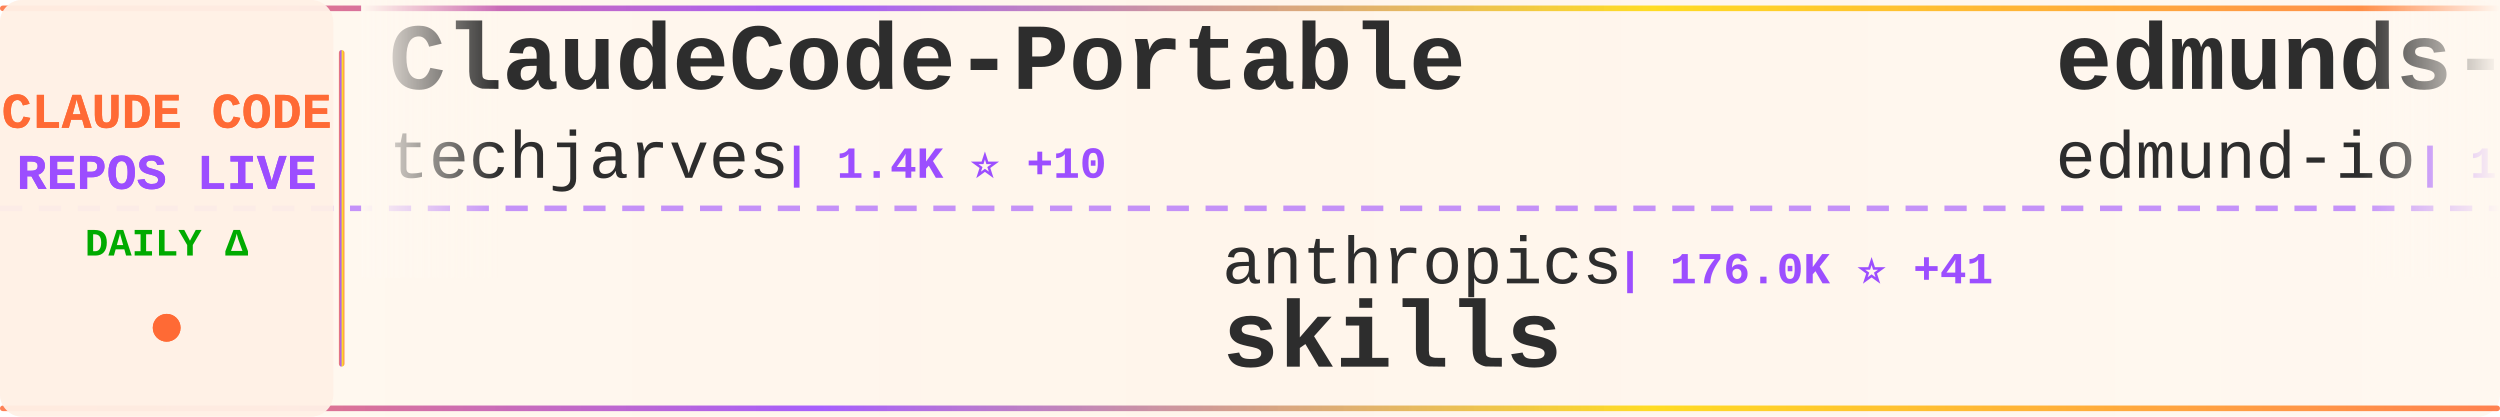
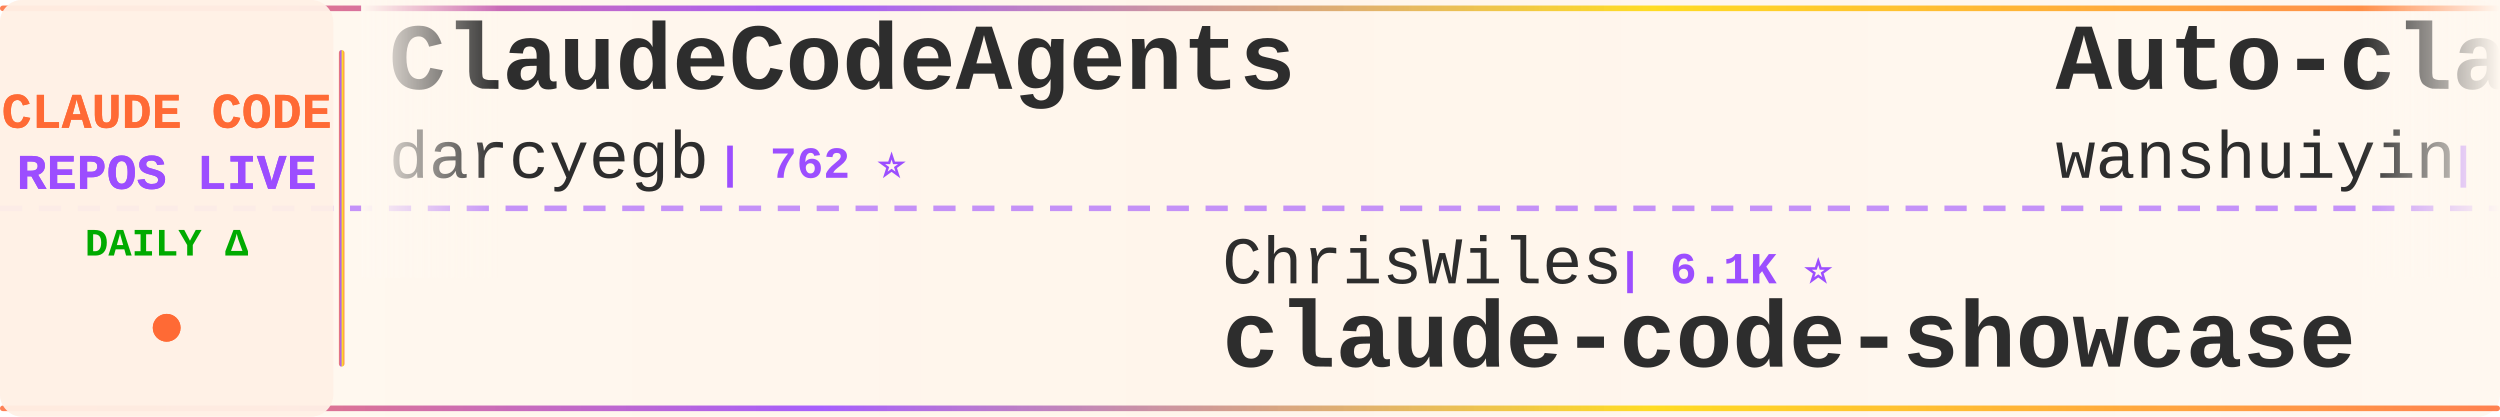
<svg xmlns="http://www.w3.org/2000/svg" width="900" height="150">
  <defs>
    <linearGradient id="tickerBg" x1="0%" y1="0%" x2="100%" y2="0%">
      <stop offset="0%" style="stop-color:#fff8f0;stop-opacity:0.98" />
      <stop offset="50%" style="stop-color:#fff5eb;stop-opacity:1" />
      <stop offset="100%" style="stop-color:#fff8f0;stop-opacity:0.98" />
    </linearGradient>
    <linearGradient id="borderGrad" x1="0%" y1="0%" x2="100%" y2="0%">
      <stop offset="0%" style="stop-color:#FF6B35;stop-opacity:0.85">
        <animate attributeName="stop-opacity" values="0.85;1;0.85" dur="2s" repeatCount="indefinite" />
      </stop>
      <stop offset="33%" style="stop-color:#9C4EFF;stop-opacity:0.9">
        <animate attributeName="stop-opacity" values="0.9;1;0.9" dur="2.2s" repeatCount="indefinite" />
      </stop>
      <stop offset="66%" style="stop-color:#FFD700;stop-opacity:0.85">
        <animate attributeName="stop-opacity" values="0.85;1;0.85" dur="1.8s" repeatCount="indefinite" />
      </stop>
      <stop offset="100%" style="stop-color:#FF6B35;stop-opacity:0.85">
        <animate attributeName="stop-opacity" values="0.85;1;0.85" dur="2s" repeatCount="indefinite" />
      </stop>
    </linearGradient>
    <filter id="textGlow">
      <feGaussianBlur stdDeviation="0.15" result="coloredBlur" />
      <feMerge>
        <feMergeNode in="coloredBlur" />
        <feMergeNode in="SourceGraphic" />
      </feMerge>
    </filter>
    <filter id="metricGlow">
      <feGaussianBlur stdDeviation="0.2" result="coloredBlur" />
      <feMerge>
        <feMergeNode in="coloredBlur" />
        <feMergeNode in="SourceGraphic" />
      </feMerge>
    </filter>
    <linearGradient id="leftFade" x1="0%" y1="0%" x2="100%" y2="0%">
      <stop offset="0%" style="stop-color:#fff8f0;stop-opacity:1" />
      <stop offset="100%" style="stop-color:#fff8f0;stop-opacity:0" />
    </linearGradient>
    <linearGradient id="rightFade" x1="0%" y1="0%" x2="100%" y2="0%">
      <stop offset="0%" style="stop-color:#fff8f0;stop-opacity:0" />
      <stop offset="100%" style="stop-color:#fff8f0;stop-opacity:1" />
    </linearGradient>
  </defs>
  <rect width="900" height="150" fill="url(#tickerBg)" rx="8" />
  <rect x="0" y="2" width="900" height="2" fill="url(#borderGrad)" rx="1" />
  <rect x="0" y="146" width="900" height="2" fill="url(#borderGrad)" rx="1" />
  <line x1="0" y1="75" x2="900" y2="75" stroke="#9C4EFF" stroke-width="2" stroke-dasharray="8 6" opacity="0.6" />
  <rect x="0" y="0" width="120" height="150" fill="#fff0e6" opacity="0.95" rx="8" />
  <text x="60" y="46" font-family="'Courier New', monospace" font-size="18" font-weight="bold" fill="#FF6B35" text-anchor="middle" filter="url(#textGlow)">
    CLAUDE CODE
  </text>
  <text x="60" y="68" font-family="'Courier New', monospace" font-size="18" font-weight="bold" fill="#9C4EFF" text-anchor="middle" filter="url(#textGlow)">
    REPOS LIVE
  </text>
  <text x="60" y="92" font-family="'Courier New', monospace" font-size="14" font-weight="bold" fill="#00aa00" text-anchor="middle">
    DAILY Δ
  </text>
  <circle cx="60" cy="118" r="5" fill="#FF6B35" filter="url(#metricGlow)">
    <animate attributeName="r" values="4;6;4" dur="1.5s" repeatCount="indefinite" />
    <animate attributeName="opacity" values="0.6;1;0.6" dur="1.5s" repeatCount="indefinite" />
  </circle>
  <rect x="122" y="18" width="2" height="114" fill="url(#borderGrad)" rx="1" />
  <clipPath id="tickerClip">
    <rect x="130" y="0" width="770" height="150" />
  </clipPath>
  <g clip-path="url(#tickerClip)">
    <g id="tickerItems">
      <animateTransform attributeName="transform" attributeType="XML" type="translate" from="0 0" to="-3000 0" dur="54s" repeatCount="indefinite" />
      <g transform="translate(0, 0)">
-         <text x="140" y="32" font-family="'Courier New', monospace" font-size="34" font-weight="bold" fill="#2d2d2d">ClaudeCode-Portable</text>
-         <text x="140" y="64" font-family="'Courier New', monospace" font-size="24" font-weight="normal" fill="#2d2d2d" opacity="1.0">techjarves</text>
-         <text x="282" y="64" font-family="'Courier New', monospace" font-size="16" font-weight="bold" fill="#9C4EFF"> | 1.4K ⭐ +10</text>
+         <text x="140" y="32" font-family="'Courier New', monospace" font-size="34" font-weight="bold" fill="#2d2d2d">ClaudeCodeAgents</text>
+         <text x="140" y="64" font-family="'Courier New', monospace" font-size="24" font-weight="normal" fill="#2d2d2d" opacity="1.0">darcyegb</text>
+         <text x="258" y="64" font-family="'Courier New', monospace" font-size="16" font-weight="bold" fill="#9C4EFF"> | 762 ⭐</text>
      </g>
      <g transform="translate(300, 0)">
-         <text x="140" y="102" font-family="'Courier New', monospace" font-size="24" font-weight="normal" fill="#2d2d2d" opacity="1.0">anthropics</text>
-         <text x="282" y="102" font-family="'Courier New', monospace" font-size="16" font-weight="bold" fill="#9C4EFF"> | 176.0K ⭐ +41</text>
-         <text x="140" y="132" font-family="'Courier New', monospace" font-size="34" font-weight="bold" fill="#2d2d2d">skills</text>
+         <text x="140" y="102" font-family="'Courier New', monospace" font-size="24" font-weight="normal" fill="#2d2d2d" opacity="1.0">ChrisWiles</text>
+         <text x="282" y="102" font-family="'Courier New', monospace" font-size="16" font-weight="bold" fill="#9C4EFF"> | 6.1K ⭐</text>
+         <text x="140" y="132" font-family="'Courier New', monospace" font-size="34" font-weight="bold" fill="#2d2d2d">claude-code-showcase</text>
      </g>
      <g transform="translate(600, 0)">
-         <text x="140" y="32" font-family="'Courier New', monospace" font-size="34" font-weight="bold" fill="#2d2d2d">edmunds-claude-code</text>
-         <text x="140" y="64" font-family="'Courier New', monospace" font-size="24" font-weight="normal" fill="#2d2d2d" opacity="1.0">edmund-io</text>
-         <text x="270" y="64" font-family="'Courier New', monospace" font-size="16" font-weight="bold" fill="#9C4EFF"> | 1.5K ⭐</text>
+         <text x="140" y="32" font-family="'Courier New', monospace" font-size="34" font-weight="bold" fill="#2d2d2d">Auto-claude-code-researc...</text>
+         <text x="140" y="64" font-family="'Courier New', monospace" font-size="24" font-weight="normal" fill="#2d2d2d" opacity="1.0">wanshuiyin</text>
+         <text x="282" y="64" font-family="'Courier New', monospace" font-size="16" font-weight="bold" fill="#9C4EFF"> | 16.1K ⭐ +1</text>
      </g>
      <g transform="translate(900, 0)">
        <text x="140" y="102" font-family="'Courier New', monospace" font-size="24" font-weight="normal" fill="#2d2d2d" opacity="1.0">fuergaosi233</text>
        <text x="306" y="102" font-family="'Courier New', monospace" font-size="16" font-weight="bold" fill="#9C4EFF"> | 2.8K ⭐</text>
        <text x="140" y="132" font-family="'Courier New', monospace" font-size="34" font-weight="bold" fill="#2d2d2d">claude-code-proxy</text>
      </g>
      <g transform="translate(1200, 0)">
-         <text x="140" y="32" font-family="'Courier New', monospace" font-size="34" font-weight="bold" fill="#2d2d2d">claude-code-prompts</text>
-         <text x="140" y="64" font-family="'Courier New', monospace" font-size="24" font-weight="normal" fill="#2d2d2d" opacity="1.0">repowise-dev</text>
-         <text x="306" y="64" font-family="'Courier New', monospace" font-size="16" font-weight="bold" fill="#9C4EFF"> | 1.2K ⭐</text>
+         <text x="140" y="32" font-family="'Courier New', monospace" font-size="34" font-weight="bold" fill="#2d2d2d">everything-claude-code</text>
+         <text x="140" y="64" font-family="'Courier New', monospace" font-size="24" font-weight="normal" fill="#2d2d2d" opacity="1.0">WorldFlowAI</text>
+         <text x="294" y="64" font-family="'Courier New', monospace" font-size="16" font-weight="bold" fill="#9C4EFF"> | 2.9K ⭐ +1</text>
      </g>
      <g transform="translate(1500, 0)">
-         <text x="140" y="102" font-family="'Courier New', monospace" font-size="24" font-weight="normal" fill="#2d2d2d" opacity="1.0">Chachamaru127</text>
-         <text x="318" y="102" font-family="'Courier New', monospace" font-size="16" font-weight="bold" fill="#9C4EFF"> | 3.1K ⭐ +1</text>
-         <text x="140" y="132" font-family="'Courier New', monospace" font-size="34" font-weight="bold" fill="#2d2d2d">claude-code-harness</text>
+         <text x="140" y="102" font-family="'Courier New', monospace" font-size="24" font-weight="normal" fill="#2d2d2d" opacity="1.0">edmund-io</text>
+         <text x="270" y="102" font-family="'Courier New', monospace" font-size="16" font-weight="bold" fill="#9C4EFF"> | 1.5K ⭐</text>
+         <text x="140" y="132" font-family="'Courier New', monospace" font-size="34" font-weight="bold" fill="#2d2d2d">edmunds-claude-code</text>
      </g>
      <g transform="translate(1800, 0)">
-         <text x="140" y="32" font-family="'Courier New', monospace" font-size="34" font-weight="bold" fill="#2d2d2d">ECC</text>
-         <text x="140" y="64" font-family="'Courier New', monospace" font-size="24" font-weight="normal" fill="#2d2d2d" opacity="1.0">affaan-m</text>
-         <text x="258" y="64" font-family="'Courier New', monospace" font-size="16" font-weight="bold" fill="#9C4EFF"> | 257.0K ⭐ +120</text>
+         <text x="140" y="32" font-family="'Courier New', monospace" font-size="34" font-weight="bold" fill="#2d2d2d">claude-code-base-action</text>
+         <text x="140" y="64" font-family="'Courier New', monospace" font-size="24" font-weight="normal" fill="#2d2d2d" opacity="1.0">anthropics</text>
+         <text x="282" y="64" font-family="'Courier New', monospace" font-size="16" font-weight="bold" fill="#9C4EFF"> | 978 ⭐</text>
      </g>
      <g transform="translate(2100, 0)">
-         <text x="140" y="102" font-family="'Courier New', monospace" font-size="24" font-weight="normal" fill="#2d2d2d" opacity="1.0">Maciek-roboblog</text>
-         <text x="342" y="102" font-family="'Courier New', monospace" font-size="16" font-weight="bold" fill="#9C4EFF"> | 8.7K ⭐</text>
-         <text x="140" y="132" font-family="'Courier New', monospace" font-size="34" font-weight="bold" fill="#2d2d2d">Claude-Code-Usage-Monito...</text>
+         <text x="140" y="102" font-family="'Courier New', monospace" font-size="24" font-weight="normal" fill="#2d2d2d" opacity="1.0">OneRedOak</text>
+         <text x="270" y="102" font-family="'Courier New', monospace" font-size="16" font-weight="bold" fill="#9C4EFF"> | 3.9K ⭐</text>
+         <text x="140" y="132" font-family="'Courier New', monospace" font-size="34" font-weight="bold" fill="#2d2d2d">claude-code-workflows</text>
      </g>
      <g transform="translate(2400, 0)">
-         <text x="140" y="32" font-family="'Courier New', monospace" font-size="34" font-weight="bold" fill="#2d2d2d">claude-code-analysis</text>
-         <text x="140" y="64" font-family="'Courier New', monospace" font-size="24" font-weight="normal" fill="#2d2d2d" opacity="1.0">liuup</text>
-         <text x="222" y="64" font-family="'Courier New', monospace" font-size="16" font-weight="bold" fill="#9C4EFF"> | 3.9K ⭐</text>
+         <text x="140" y="32" font-family="'Courier New', monospace" font-size="34" font-weight="bold" fill="#2d2d2d">claude-code-proxy</text>
+         <text x="140" y="64" font-family="'Courier New', monospace" font-size="24" font-weight="normal" fill="#2d2d2d" opacity="1.0">1rgs</text>
+         <text x="210" y="64" font-family="'Courier New', monospace" font-size="16" font-weight="bold" fill="#9C4EFF"> | 3.7K ⭐</text>
      </g>
      <g transform="translate(2700, 0)">
-         <text x="140" y="102" font-family="'Courier New', monospace" font-size="24" font-weight="normal" fill="#2d2d2d" opacity="1.0">lorryjovens-hub</text>
-         <text x="342" y="102" font-family="'Courier New', monospace" font-size="16" font-weight="bold" fill="#9C4EFF"> | 1.7K ⭐</text>
-         <text x="140" y="132" font-family="'Courier New', monospace" font-size="34" font-weight="bold" fill="#2d2d2d">claude-code-rust</text>
+         <text x="140" y="102" font-family="'Courier New', monospace" font-size="24" font-weight="normal" fill="#2d2d2d" opacity="1.0">VoltAgent</text>
+         <text x="270" y="102" font-family="'Courier New', monospace" font-size="16" font-weight="bold" fill="#9C4EFF"> | 25.0K ⭐ +2</text>
+         <text x="140" y="132" font-family="'Courier New', monospace" font-size="34" font-weight="bold" fill="#2d2d2d">awesome-claude-code-suba...</text>
      </g>
      <g transform="translate(3000, 0)">
-         <text x="140" y="32" font-family="'Courier New', monospace" font-size="34" font-weight="bold" fill="#2d2d2d">ClaudeCode-Portable</text>
-         <text x="140" y="64" font-family="'Courier New', monospace" font-size="24" font-weight="normal" fill="#2d2d2d" opacity="1.0">techjarves</text>
-         <text x="282" y="64" font-family="'Courier New', monospace" font-size="16" font-weight="bold" fill="#9C4EFF"> | 1.4K ⭐ +10</text>
+         <text x="140" y="32" font-family="'Courier New', monospace" font-size="34" font-weight="bold" fill="#2d2d2d">ClaudeCodeAgents</text>
+         <text x="140" y="64" font-family="'Courier New', monospace" font-size="24" font-weight="normal" fill="#2d2d2d" opacity="1.0">darcyegb</text>
+         <text x="258" y="64" font-family="'Courier New', monospace" font-size="16" font-weight="bold" fill="#9C4EFF"> | 762 ⭐</text>
      </g>
      <g transform="translate(3300, 0)">
-         <text x="140" y="102" font-family="'Courier New', monospace" font-size="24" font-weight="normal" fill="#2d2d2d" opacity="1.0">anthropics</text>
-         <text x="282" y="102" font-family="'Courier New', monospace" font-size="16" font-weight="bold" fill="#9C4EFF"> | 176.0K ⭐ +41</text>
-         <text x="140" y="132" font-family="'Courier New', monospace" font-size="34" font-weight="bold" fill="#2d2d2d">skills</text>
+         <text x="140" y="102" font-family="'Courier New', monospace" font-size="24" font-weight="normal" fill="#2d2d2d" opacity="1.0">ChrisWiles</text>
+         <text x="282" y="102" font-family="'Courier New', monospace" font-size="16" font-weight="bold" fill="#9C4EFF"> | 6.1K ⭐</text>
+         <text x="140" y="132" font-family="'Courier New', monospace" font-size="34" font-weight="bold" fill="#2d2d2d">claude-code-showcase</text>
      </g>
      <g transform="translate(3600, 0)">
-         <text x="140" y="32" font-family="'Courier New', monospace" font-size="34" font-weight="bold" fill="#2d2d2d">edmunds-claude-code</text>
-         <text x="140" y="64" font-family="'Courier New', monospace" font-size="24" font-weight="normal" fill="#2d2d2d" opacity="1.0">edmund-io</text>
-         <text x="270" y="64" font-family="'Courier New', monospace" font-size="16" font-weight="bold" fill="#9C4EFF"> | 1.5K ⭐</text>
+         <text x="140" y="32" font-family="'Courier New', monospace" font-size="34" font-weight="bold" fill="#2d2d2d">Auto-claude-code-researc...</text>
+         <text x="140" y="64" font-family="'Courier New', monospace" font-size="24" font-weight="normal" fill="#2d2d2d" opacity="1.0">wanshuiyin</text>
+         <text x="282" y="64" font-family="'Courier New', monospace" font-size="16" font-weight="bold" fill="#9C4EFF"> | 16.1K ⭐ +1</text>
      </g>
      <g transform="translate(3900, 0)">
        <text x="140" y="102" font-family="'Courier New', monospace" font-size="24" font-weight="normal" fill="#2d2d2d" opacity="1.0">fuergaosi233</text>
        <text x="306" y="102" font-family="'Courier New', monospace" font-size="16" font-weight="bold" fill="#9C4EFF"> | 2.8K ⭐</text>
        <text x="140" y="132" font-family="'Courier New', monospace" font-size="34" font-weight="bold" fill="#2d2d2d">claude-code-proxy</text>
      </g>
    </g>
  </g>
  <rect x="130" y="0" width="50" height="100" fill="url(#leftFade)" />
  <rect x="850" y="0" width="50" height="100" fill="url(#rightFade)" />
</svg>
